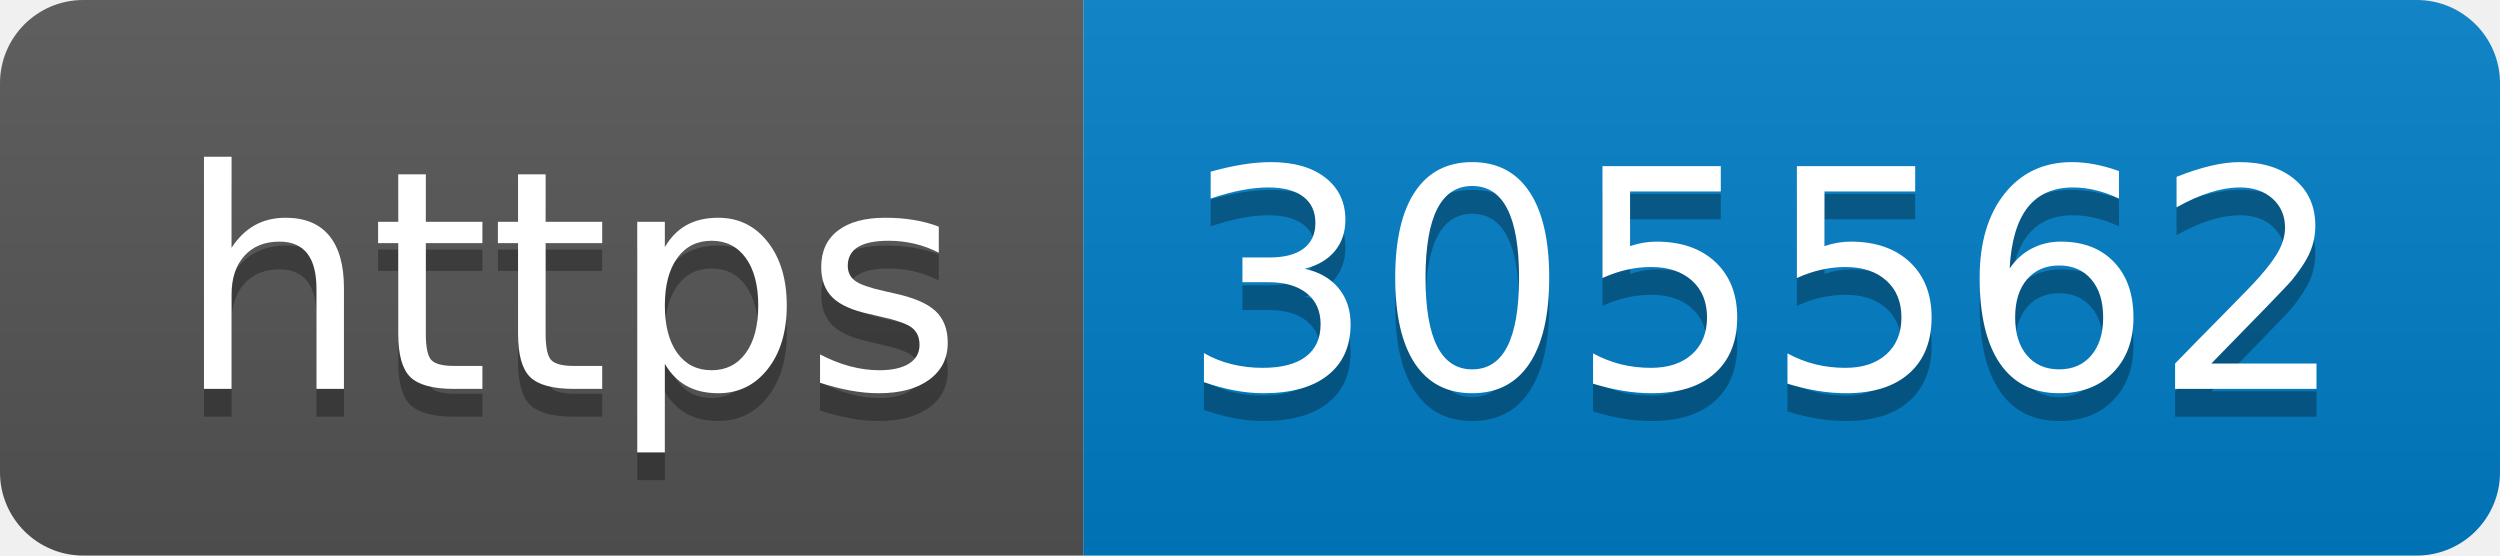
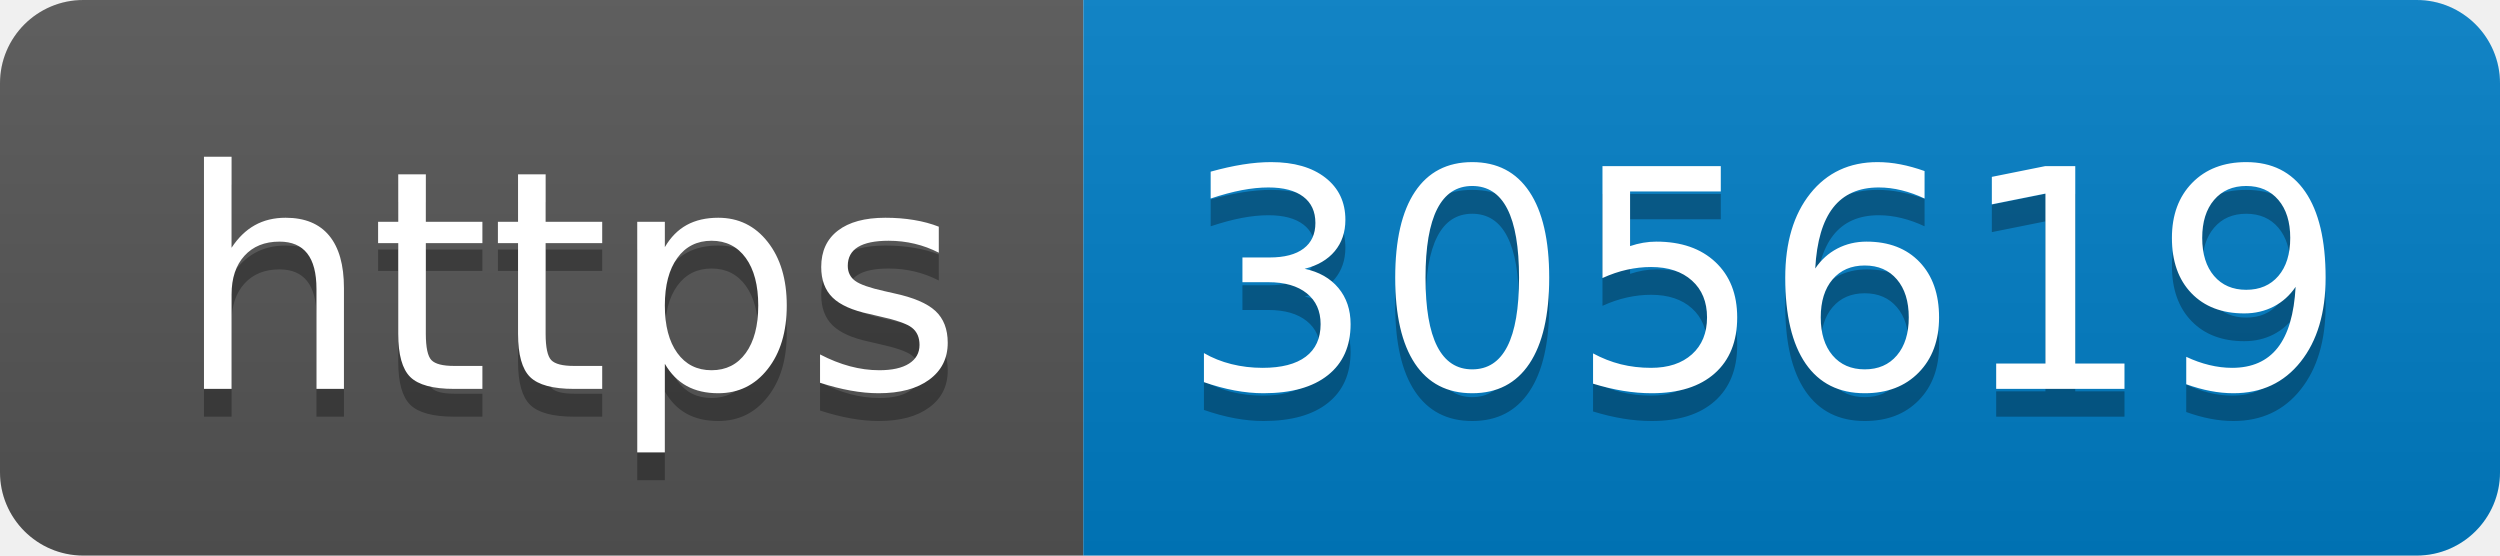
- <svg xmlns="http://www.w3.org/2000/svg" width="90" height="20" role="img" aria-label="https: 305562">
+ <svg xmlns="http://www.w3.org/2000/svg" width="90" height="20" role="img" aria-label="https: 305619">
  <linearGradient id="s" x2="0" y2="100%">
    <stop offset="0" stop-color="#bbb" stop-opacity=".1" />
    <stop offset="1" stop-opacity=".1" />
  </linearGradient>
  <clipPath id="r">
    <rect width="90" height="20" rx="3" fill="#fff" />
  </clipPath>
  <g clip-path="url(#r)">
    <rect width="39" height="20" fill="#555" />
    <rect x="39" width="51" height="20" fill="#007ec6" />
    <rect width="90" height="20" fill="url(#s)" />
  </g>
  <g fill="#fff" text-anchor="middle" font-family="Verdana,Geneva,DejaVu Sans,sans-serif" text-rendering="geometricPrecision" font-size="110">
    <text aria-hidden="true" x="205" y="150" fill="#010101" fill-opacity=".3" transform="scale(.1)" textLength="290">https</text>
    <text x="205" y="140" transform="scale(.1)" fill="#fff" textLength="290">https</text>
-     <text aria-hidden="true" x="635" y="150" fill="#010101" fill-opacity=".3" transform="scale(.1)" textLength="410">305562</text>
-     <text x="635" y="140" transform="scale(.1)" fill="#fff" textLength="410">305562</text>
+     <text aria-hidden="true" x="635" y="150" fill="#010101" fill-opacity=".3" transform="scale(.1)" textLength="410">305619</text>
+     <text x="635" y="140" transform="scale(.1)" fill="#fff" textLength="410">305619</text>
  </g>
</svg>
